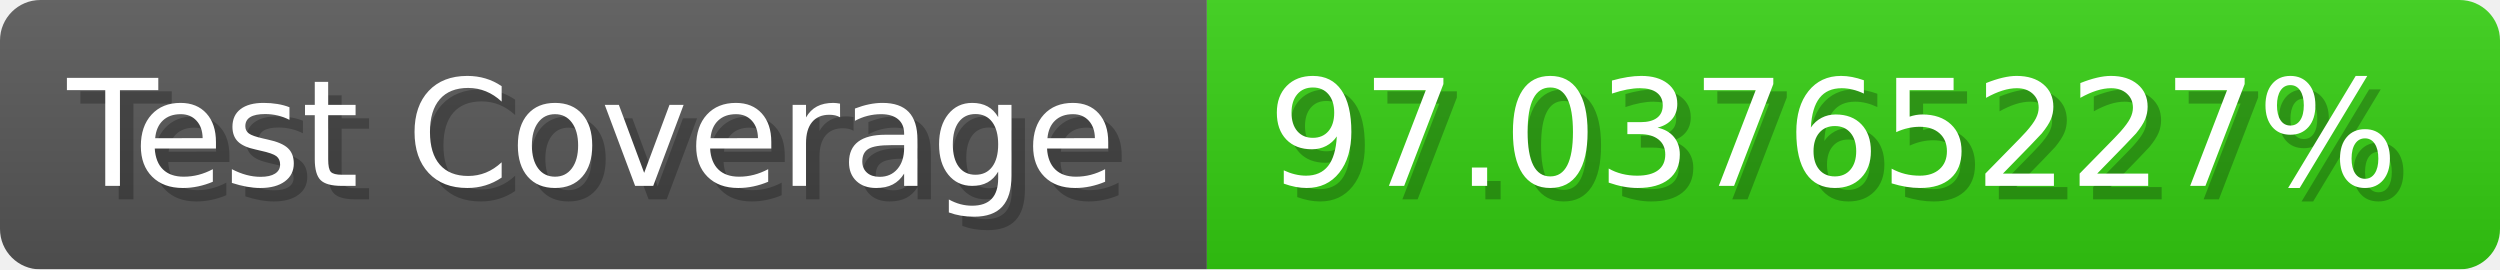
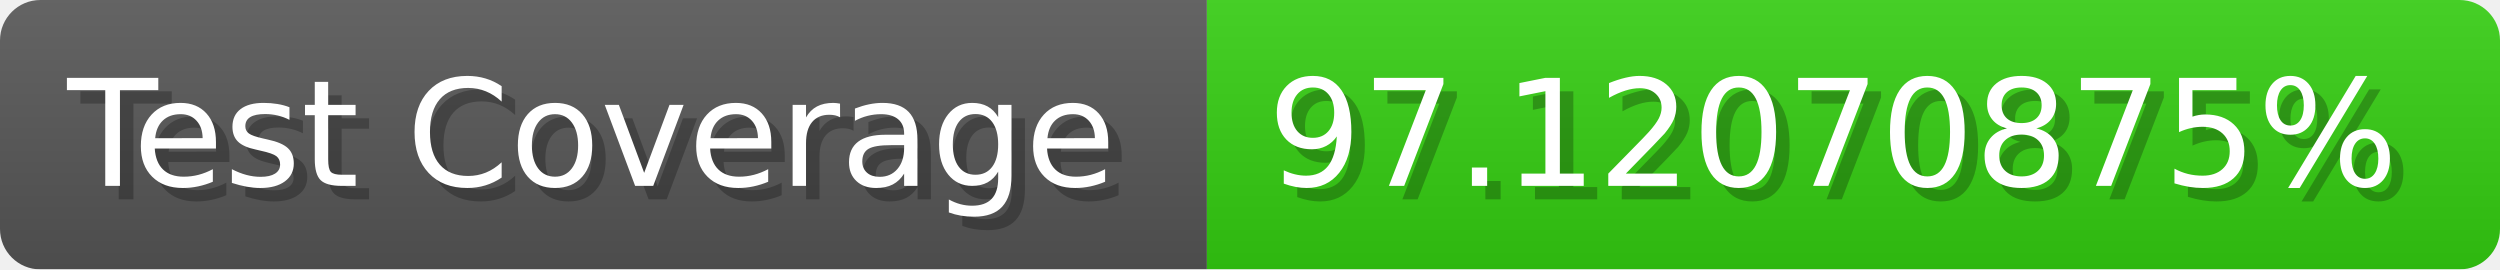
- <svg xmlns="http://www.w3.org/2000/svg" width="185.6" height="20" viewBox="0 0 1856 200" role="img" aria-label="Test Coverage: 97.03765227%">
+ <svg xmlns="http://www.w3.org/2000/svg" width="185.6" height="20" viewBox="0 0 1856 200" role="img" aria-label="Test Coverage: 97.12070875%">
  <linearGradient id="a" x2="0" y2="100%">
    <stop offset="0" stop-opacity=".1" stop-color="#EEE" />
    <stop offset="1" stop-opacity=".1" />
  </linearGradient>
  <mask id="m">
    <rect width="1856" height="200" rx="30" fill="#FFF" />
  </mask>
  <g mask="url(#m)">
    <rect width="896" height="200" fill="#555" />
    <rect width="960" height="200" fill="#3C1" x="896" />
    <rect width="1856" height="200" fill="url(#a)" />
  </g>
  <g aria-hidden="true" fill="#fff" text-anchor="start" font-family="Verdana,DejaVu Sans,sans-serif" font-size="110">
    <text x="60" y="148" textLength="796" fill="#000" opacity="0.25">Test Coverage</text>
    <text x="50" y="138" textLength="796">Test Coverage</text>
-     <text x="951" y="148" textLength="860" fill="#000" opacity="0.25">97.03765227%</text>
-     <text x="941" y="138" textLength="860">97.03765227%</text>
+     <text x="951" y="148" textLength="860" fill="#000" opacity="0.25">97.12070875%</text>
+     <text x="941" y="138" textLength="860">97.12070875%</text>
  </g>
</svg>
